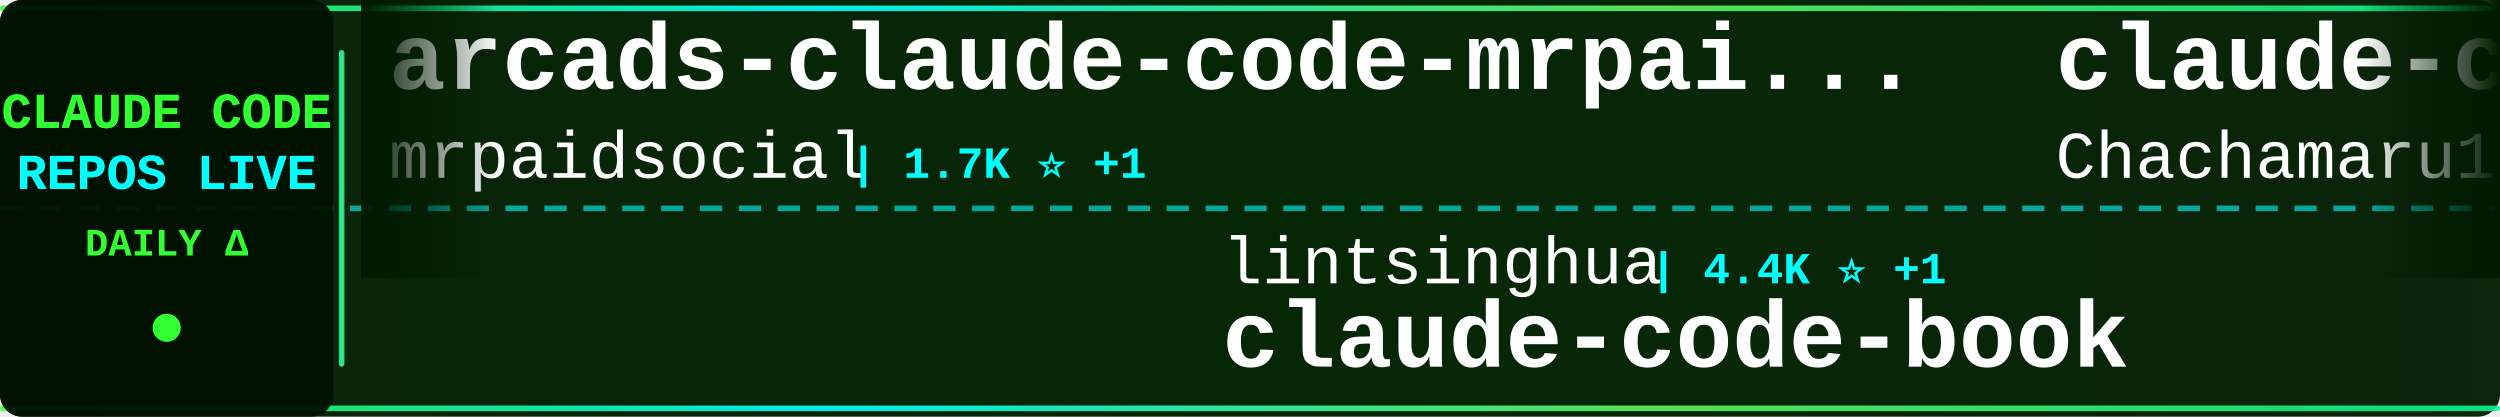
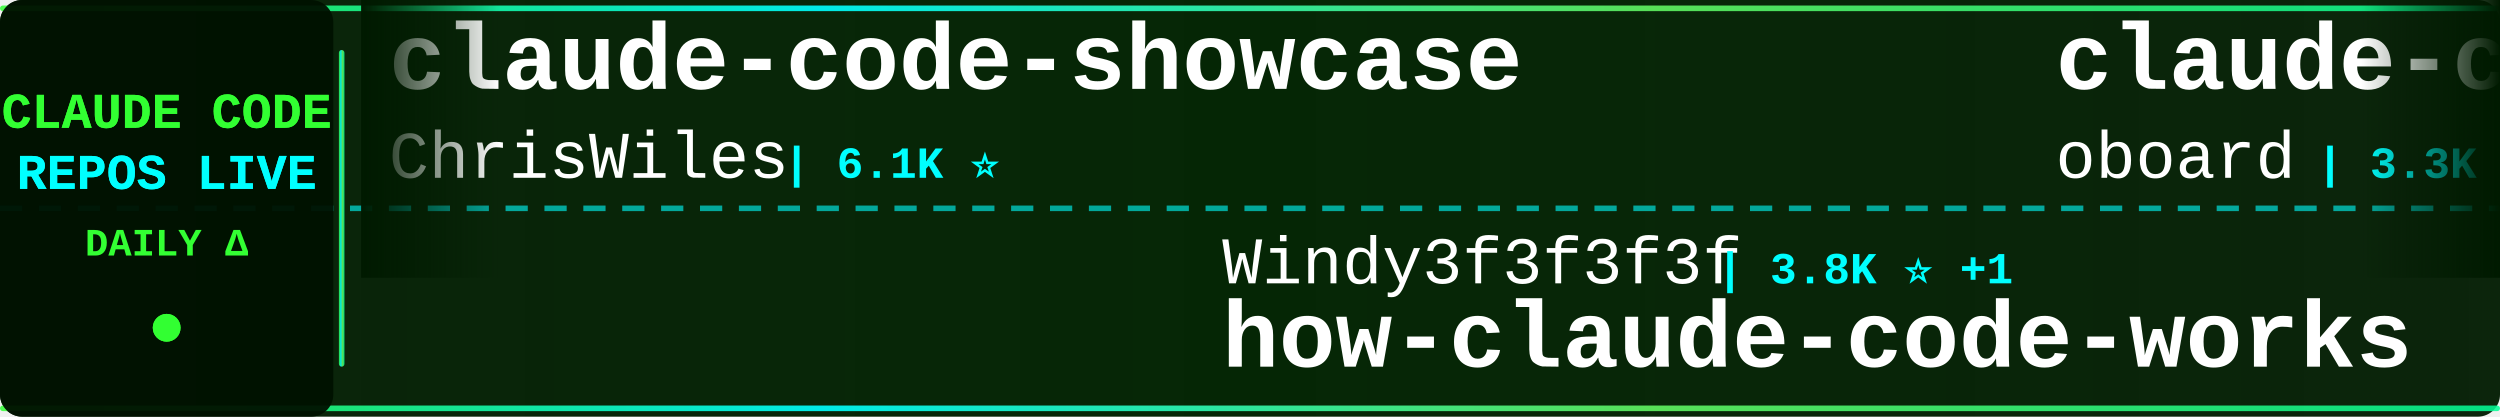
<svg xmlns="http://www.w3.org/2000/svg" width="900" height="150">
  <defs>
    <linearGradient id="tickerBg" x1="0%" y1="0%" x2="100%" y2="0%">
      <stop offset="0%" style="stop-color:#001a00;stop-opacity:0.95" />
      <stop offset="50%" style="stop-color:#002200;stop-opacity:0.98" />
      <stop offset="100%" style="stop-color:#001a00;stop-opacity:0.95" />
    </linearGradient>
    <linearGradient id="borderGrad" x1="0%" y1="0%" x2="100%" y2="0%">
      <stop offset="0%" style="stop-color:#33ff33;stop-opacity:0.85">
        <animate attributeName="stop-opacity" values="0.85;1;0.85" dur="2s" repeatCount="indefinite" />
      </stop>
      <stop offset="33%" style="stop-color:#00ffff;stop-opacity:0.9">
        <animate attributeName="stop-opacity" values="0.9;1;0.9" dur="2.2s" repeatCount="indefinite" />
      </stop>
      <stop offset="66%" style="stop-color:#66ff66;stop-opacity:0.85">
        <animate attributeName="stop-opacity" values="0.85;1;0.85" dur="1.8s" repeatCount="indefinite" />
      </stop>
      <stop offset="100%" style="stop-color:#00ff99;stop-opacity:0.85">
        <animate attributeName="stop-opacity" values="0.85;1;0.85" dur="2s" repeatCount="indefinite" />
      </stop>
    </linearGradient>
    <filter id="textGlow">
      <feGaussianBlur stdDeviation="0.1" result="coloredBlur" />
      <feMerge>
        <feMergeNode in="coloredBlur" />
        <feMergeNode in="SourceGraphic" />
      </feMerge>
    </filter>
    <filter id="metricGlow">
      <feGaussianBlur stdDeviation="0.2" result="coloredBlur" />
      <feMerge>
        <feMergeNode in="coloredBlur" />
        <feMergeNode in="SourceGraphic" />
      </feMerge>
    </filter>
    <linearGradient id="leftFade" x1="0%" y1="0%" x2="100%" y2="0%">
      <stop offset="0%" style="stop-color:#001a00;stop-opacity:1" />
      <stop offset="100%" style="stop-color:#001a00;stop-opacity:0" />
    </linearGradient>
    <linearGradient id="rightFade" x1="0%" y1="0%" x2="100%" y2="0%">
      <stop offset="0%" style="stop-color:#001a00;stop-opacity:0" />
      <stop offset="100%" style="stop-color:#001a00;stop-opacity:1" />
    </linearGradient>
  </defs>
  <rect width="900" height="150" fill="url(#tickerBg)" rx="8" />
  <rect x="0" y="2" width="900" height="2" fill="url(#borderGrad)" rx="1" />
  <rect x="0" y="146" width="900" height="2" fill="url(#borderGrad)" rx="1" />
  <line x1="0" y1="75" x2="900" y2="75" stroke="#00ffff" stroke-width="2" stroke-dasharray="8 6" opacity="0.6" />
  <rect x="0" y="0" width="120" height="150" fill="#001100" opacity="0.95" rx="8" />
  <text x="60" y="46" font-family="'Courier New', monospace" font-size="18" font-weight="bold" fill="#33ff33" text-anchor="middle" filter="url(#textGlow)">
    CLAUDE CODE
  </text>
  <text x="60" y="68" font-family="'Courier New', monospace" font-size="18" font-weight="bold" fill="#00ffff" text-anchor="middle" filter="url(#textGlow)">
    REPOS LIVE
  </text>
  <text x="60" y="92" font-family="'Courier New', monospace" font-size="14" font-weight="bold" fill="#33ff33" text-anchor="middle">
    DAILY Δ
  </text>
  <circle cx="60" cy="118" r="5" fill="#33ff33" filter="url(#metricGlow)">
    <animate attributeName="r" values="4;6;4" dur="1.5s" repeatCount="indefinite" />
    <animate attributeName="opacity" values="0.6;1;0.6" dur="1.5s" repeatCount="indefinite" />
  </circle>
  <rect x="122" y="18" width="2" height="114" fill="url(#borderGrad)" rx="1" />
  <clipPath id="tickerClip">
    <rect x="130" y="0" width="770" height="150" />
  </clipPath>
  <g clip-path="url(#tickerClip)">
    <g id="tickerItems">
      <animateTransform attributeName="transform" attributeType="XML" type="translate" from="0 0" to="-3000 0" dur="54s" repeatCount="indefinite" />
      <g transform="translate(0, 0)">
-         <text x="140" y="32" font-family="'Courier New', monospace" font-size="34" font-weight="bold" fill="#ffffff">arcads-claude-code-mrpai...</text>
-         <text x="140" y="64" font-family="'Courier New', monospace" font-size="24" font-weight="normal" fill="#ffffff" opacity="1.0">mrpaidsocial</text>
-         <text x="306" y="64" font-family="'Courier New', monospace" font-size="16" font-weight="bold" fill="#00ffff"> | 1.7K ⭐ +1</text>
+         <text x="140" y="32" font-family="'Courier New', monospace" font-size="34" font-weight="bold" fill="#ffffff">claude-code-showcase</text>
+         <text x="140" y="64" font-family="'Courier New', monospace" font-size="24" font-weight="normal" fill="#ffffff" opacity="1.0">ChrisWiles</text>
+         <text x="282" y="64" font-family="'Courier New', monospace" font-size="16" font-weight="bold" fill="#00ffff"> | 6.1K ⭐</text>
      </g>
      <g transform="translate(300, 0)">
-         <text x="140" y="102" font-family="'Courier New', monospace" font-size="24" font-weight="normal" fill="#ffffff" opacity="1.0">lintsinghua</text>
-         <text x="294" y="102" font-family="'Courier New', monospace" font-size="16" font-weight="bold" fill="#00ffff"> | 4.4K ⭐ +1</text>
-         <text x="140" y="132" font-family="'Courier New', monospace" font-size="34" font-weight="bold" fill="#ffffff">claude-code-book</text>
+         <text x="140" y="102" font-family="'Courier New', monospace" font-size="24" font-weight="normal" fill="#ffffff" opacity="1.0">Windy3f3f3f3f</text>
+         <text x="318" y="102" font-family="'Courier New', monospace" font-size="16" font-weight="bold" fill="#00ffff"> | 3.8K ⭐ +1</text>
+         <text x="140" y="132" font-family="'Courier New', monospace" font-size="34" font-weight="bold" fill="#ffffff">how-claude-code-works</text>
      </g>
      <g transform="translate(600, 0)">
-         <text x="140" y="32" font-family="'Courier New', monospace" font-size="34" font-weight="bold" fill="#ffffff">claude-code-harness</text>
-         <text x="140" y="64" font-family="'Courier New', monospace" font-size="24" font-weight="normal" fill="#ffffff" opacity="1.0">Chachamaru127</text>
-         <text x="318" y="64" font-family="'Courier New', monospace" font-size="16" font-weight="bold" fill="#00ffff"> | 3.2K ⭐</text>
+         <text x="140" y="32" font-family="'Courier New', monospace" font-size="34" font-weight="bold" fill="#ffffff">claude-code-rev</text>
+         <text x="140" y="64" font-family="'Courier New', monospace" font-size="24" font-weight="normal" fill="#ffffff" opacity="1.0">oboard</text>
+         <text x="234" y="64" font-family="'Courier New', monospace" font-size="16" font-weight="bold" fill="#00ffff"> | 3.3K ⭐</text>
      </g>
      <g transform="translate(900, 0)">
-         <text x="140" y="102" font-family="'Courier New', monospace" font-size="24" font-weight="normal" fill="#ffffff" opacity="1.0">overwirehq</text>
-         <text x="282" y="102" font-family="'Courier New', monospace" font-size="16" font-weight="bold" fill="#00ffff"> | 2.8K ⭐</text>
-         <text x="140" y="132" font-family="'Courier New', monospace" font-size="34" font-weight="bold" fill="#ffffff">claude-code-telegram</text>
+         <text x="140" y="102" font-family="'Courier New', monospace" font-size="24" font-weight="normal" fill="#ffffff" opacity="1.0">alex000kim</text>
+         <text x="282" y="102" font-family="'Courier New', monospace" font-size="16" font-weight="bold" fill="#00ffff"> | 235 ⭐</text>
+         <text x="140" y="132" font-family="'Courier New', monospace" font-size="34" font-weight="bold" fill="#ffffff">claude-code</text>
      </g>
      <g transform="translate(1200, 0)">
-         <text x="140" y="32" font-family="'Courier New', monospace" font-size="34" font-weight="bold" fill="#ffffff">Claude-Code</text>
-         <text x="140" y="64" font-family="'Courier New', monospace" font-size="24" font-weight="normal" fill="#ffffff" opacity="1.0">pengchengneo</text>
-         <text x="306" y="64" font-family="'Courier New', monospace" font-size="16" font-weight="bold" fill="#00ffff"> | 1.8K ⭐ +1</text>
+         <text x="140" y="32" font-family="'Courier New', monospace" font-size="34" font-weight="bold" fill="#ffffff">claude-code</text>
+         <text x="140" y="64" font-family="'Courier New', monospace" font-size="24" font-weight="normal" fill="#ffffff" opacity="1.0">VineeTagarwaL-code</text>
+         <text x="378" y="64" font-family="'Courier New', monospace" font-size="16" font-weight="bold" fill="#00ffff"> | 271 ⭐</text>
      </g>
      <g transform="translate(1500, 0)">
-         <text x="140" y="102" font-family="'Courier New', monospace" font-size="24" font-weight="normal" fill="#ffffff" opacity="1.0">VoltAgent</text>
-         <text x="270" y="102" font-family="'Courier New', monospace" font-size="16" font-weight="bold" fill="#00ffff"> | 26.6K ⭐ +10</text>
-         <text x="140" y="132" font-family="'Courier New', monospace" font-size="34" font-weight="bold" fill="#ffffff">awesome-claude-code-suba...</text>
+         <text x="140" y="102" font-family="'Courier New', monospace" font-size="24" font-weight="normal" fill="#ffffff" opacity="1.0">codeaashu</text>
+         <text x="270" y="102" font-family="'Courier New', monospace" font-size="16" font-weight="bold" fill="#00ffff"> | 3.4K ⭐</text>
+         <text x="140" y="132" font-family="'Courier New', monospace" font-size="34" font-weight="bold" fill="#ffffff">claude-code</text>
      </g>
      <g transform="translate(1800, 0)">
-         <text x="140" y="32" font-family="'Courier New', monospace" font-size="34" font-weight="bold" fill="#ffffff">claude-code-base-action</text>
-         <text x="140" y="64" font-family="'Courier New', monospace" font-size="24" font-weight="normal" fill="#ffffff" opacity="1.0">anthropics</text>
-         <text x="282" y="64" font-family="'Courier New', monospace" font-size="16" font-weight="bold" fill="#00ffff"> | 1.1K ⭐ +2</text>
+         <text x="140" y="32" font-family="'Courier New', monospace" font-size="34" font-weight="bold" fill="#ffffff">claude-code-rust</text>
+         <text x="140" y="64" font-family="'Courier New', monospace" font-size="24" font-weight="normal" fill="#ffffff" opacity="1.0">lorryjovens-hub</text>
+         <text x="342" y="64" font-family="'Courier New', monospace" font-size="16" font-weight="bold" fill="#00ffff"> | 1.7K ⭐ +1</text>
      </g>
      <g transform="translate(2100, 0)">
-         <text x="140" y="102" font-family="'Courier New', monospace" font-size="24" font-weight="normal" fill="#ffffff" opacity="1.0">ochamber</text>
-         <text x="258" y="102" font-family="'Courier New', monospace" font-size="16" font-weight="bold" fill="#00ffff"> | 8 ⭐</text>
-         <text x="140" y="132" font-family="'Courier New', monospace" font-size="34" font-weight="bold" fill="#ffffff">claude-code</text>
+         <text x="140" y="102" font-family="'Courier New', monospace" font-size="24" font-weight="normal" fill="#ffffff" opacity="1.0">SeemSeam</text>
+         <text x="258" y="102" font-family="'Courier New', monospace" font-size="16" font-weight="bold" fill="#00ffff"> | 3.6K ⭐ +1</text>
+         <text x="140" y="132" font-family="'Courier New', monospace" font-size="34" font-weight="bold" fill="#ffffff">claude_codex_bridge</text>
      </g>
      <g transform="translate(2400, 0)">
-         <text x="140" y="32" font-family="'Courier New', monospace" font-size="34" font-weight="bold" fill="#ffffff">claude-code-tips</text>
-         <text x="140" y="64" font-family="'Courier New', monospace" font-size="24" font-weight="normal" fill="#ffffff" opacity="1.0">ykdojo</text>
-         <text x="234" y="64" font-family="'Courier New', monospace" font-size="16" font-weight="bold" fill="#00ffff"> | 10.3K ⭐ +2</text>
+         <text x="140" y="32" font-family="'Courier New', monospace" font-size="34" font-weight="bold" fill="#ffffff">claude-code</text>
+         <text x="140" y="64" font-family="'Courier New', monospace" font-size="24" font-weight="normal" fill="#ffffff" opacity="1.0">RishabhK103</text>
+         <text x="294" y="64" font-family="'Courier New', monospace" font-size="16" font-weight="bold" fill="#00ffff"> | 112 ⭐</text>
      </g>
      <g transform="translate(2700, 0)">
-         <text x="140" y="102" font-family="'Courier New', monospace" font-size="24" font-weight="normal" fill="#ffffff" opacity="1.0">SeemSeam</text>
-         <text x="258" y="102" font-family="'Courier New', monospace" font-size="16" font-weight="bold" fill="#00ffff"> | 3.6K ⭐ +2</text>
-         <text x="140" y="132" font-family="'Courier New', monospace" font-size="34" font-weight="bold" fill="#ffffff">claude_codex_bridge</text>
+         <text x="140" y="102" font-family="'Courier New', monospace" font-size="24" font-weight="normal" fill="#ffffff" opacity="1.0">guanshan</text>
+         <text x="258" y="102" font-family="'Courier New', monospace" font-size="16" font-weight="bold" fill="#00ffff"> | 61 ⭐</text>
+         <text x="140" y="132" font-family="'Courier New', monospace" font-size="34" font-weight="bold" fill="#ffffff">ClaudeCode</text>
      </g>
      <g transform="translate(3000, 0)">
-         <text x="140" y="32" font-family="'Courier New', monospace" font-size="34" font-weight="bold" fill="#ffffff">arcads-claude-code-mrpai...</text>
-         <text x="140" y="64" font-family="'Courier New', monospace" font-size="24" font-weight="normal" fill="#ffffff" opacity="1.0">mrpaidsocial</text>
-         <text x="306" y="64" font-family="'Courier New', monospace" font-size="16" font-weight="bold" fill="#00ffff"> | 1.7K ⭐ +1</text>
+         <text x="140" y="32" font-family="'Courier New', monospace" font-size="34" font-weight="bold" fill="#ffffff">claude-code-showcase</text>
+         <text x="140" y="64" font-family="'Courier New', monospace" font-size="24" font-weight="normal" fill="#ffffff" opacity="1.0">ChrisWiles</text>
+         <text x="282" y="64" font-family="'Courier New', monospace" font-size="16" font-weight="bold" fill="#00ffff"> | 6.1K ⭐</text>
      </g>
      <g transform="translate(3300, 0)">
-         <text x="140" y="102" font-family="'Courier New', monospace" font-size="24" font-weight="normal" fill="#ffffff" opacity="1.0">lintsinghua</text>
-         <text x="294" y="102" font-family="'Courier New', monospace" font-size="16" font-weight="bold" fill="#00ffff"> | 4.4K ⭐ +1</text>
-         <text x="140" y="132" font-family="'Courier New', monospace" font-size="34" font-weight="bold" fill="#ffffff">claude-code-book</text>
+         <text x="140" y="102" font-family="'Courier New', monospace" font-size="24" font-weight="normal" fill="#ffffff" opacity="1.0">Windy3f3f3f3f</text>
+         <text x="318" y="102" font-family="'Courier New', monospace" font-size="16" font-weight="bold" fill="#00ffff"> | 3.8K ⭐ +1</text>
+         <text x="140" y="132" font-family="'Courier New', monospace" font-size="34" font-weight="bold" fill="#ffffff">how-claude-code-works</text>
      </g>
      <g transform="translate(3600, 0)">
-         <text x="140" y="32" font-family="'Courier New', monospace" font-size="34" font-weight="bold" fill="#ffffff">claude-code-harness</text>
-         <text x="140" y="64" font-family="'Courier New', monospace" font-size="24" font-weight="normal" fill="#ffffff" opacity="1.0">Chachamaru127</text>
-         <text x="318" y="64" font-family="'Courier New', monospace" font-size="16" font-weight="bold" fill="#00ffff"> | 3.2K ⭐</text>
+         <text x="140" y="32" font-family="'Courier New', monospace" font-size="34" font-weight="bold" fill="#ffffff">claude-code-rev</text>
+         <text x="140" y="64" font-family="'Courier New', monospace" font-size="24" font-weight="normal" fill="#ffffff" opacity="1.0">oboard</text>
+         <text x="234" y="64" font-family="'Courier New', monospace" font-size="16" font-weight="bold" fill="#00ffff"> | 3.3K ⭐</text>
      </g>
      <g transform="translate(3900, 0)">
-         <text x="140" y="102" font-family="'Courier New', monospace" font-size="24" font-weight="normal" fill="#ffffff" opacity="1.0">overwirehq</text>
-         <text x="282" y="102" font-family="'Courier New', monospace" font-size="16" font-weight="bold" fill="#00ffff"> | 2.8K ⭐</text>
-         <text x="140" y="132" font-family="'Courier New', monospace" font-size="34" font-weight="bold" fill="#ffffff">claude-code-telegram</text>
+         <text x="140" y="102" font-family="'Courier New', monospace" font-size="24" font-weight="normal" fill="#ffffff" opacity="1.0">alex000kim</text>
+         <text x="282" y="102" font-family="'Courier New', monospace" font-size="16" font-weight="bold" fill="#00ffff"> | 235 ⭐</text>
+         <text x="140" y="132" font-family="'Courier New', monospace" font-size="34" font-weight="bold" fill="#ffffff">claude-code</text>
      </g>
    </g>
  </g>
  <rect x="130" y="0" width="50" height="100" fill="url(#leftFade)" />
  <rect x="850" y="0" width="50" height="100" fill="url(#rightFade)" />
</svg>
